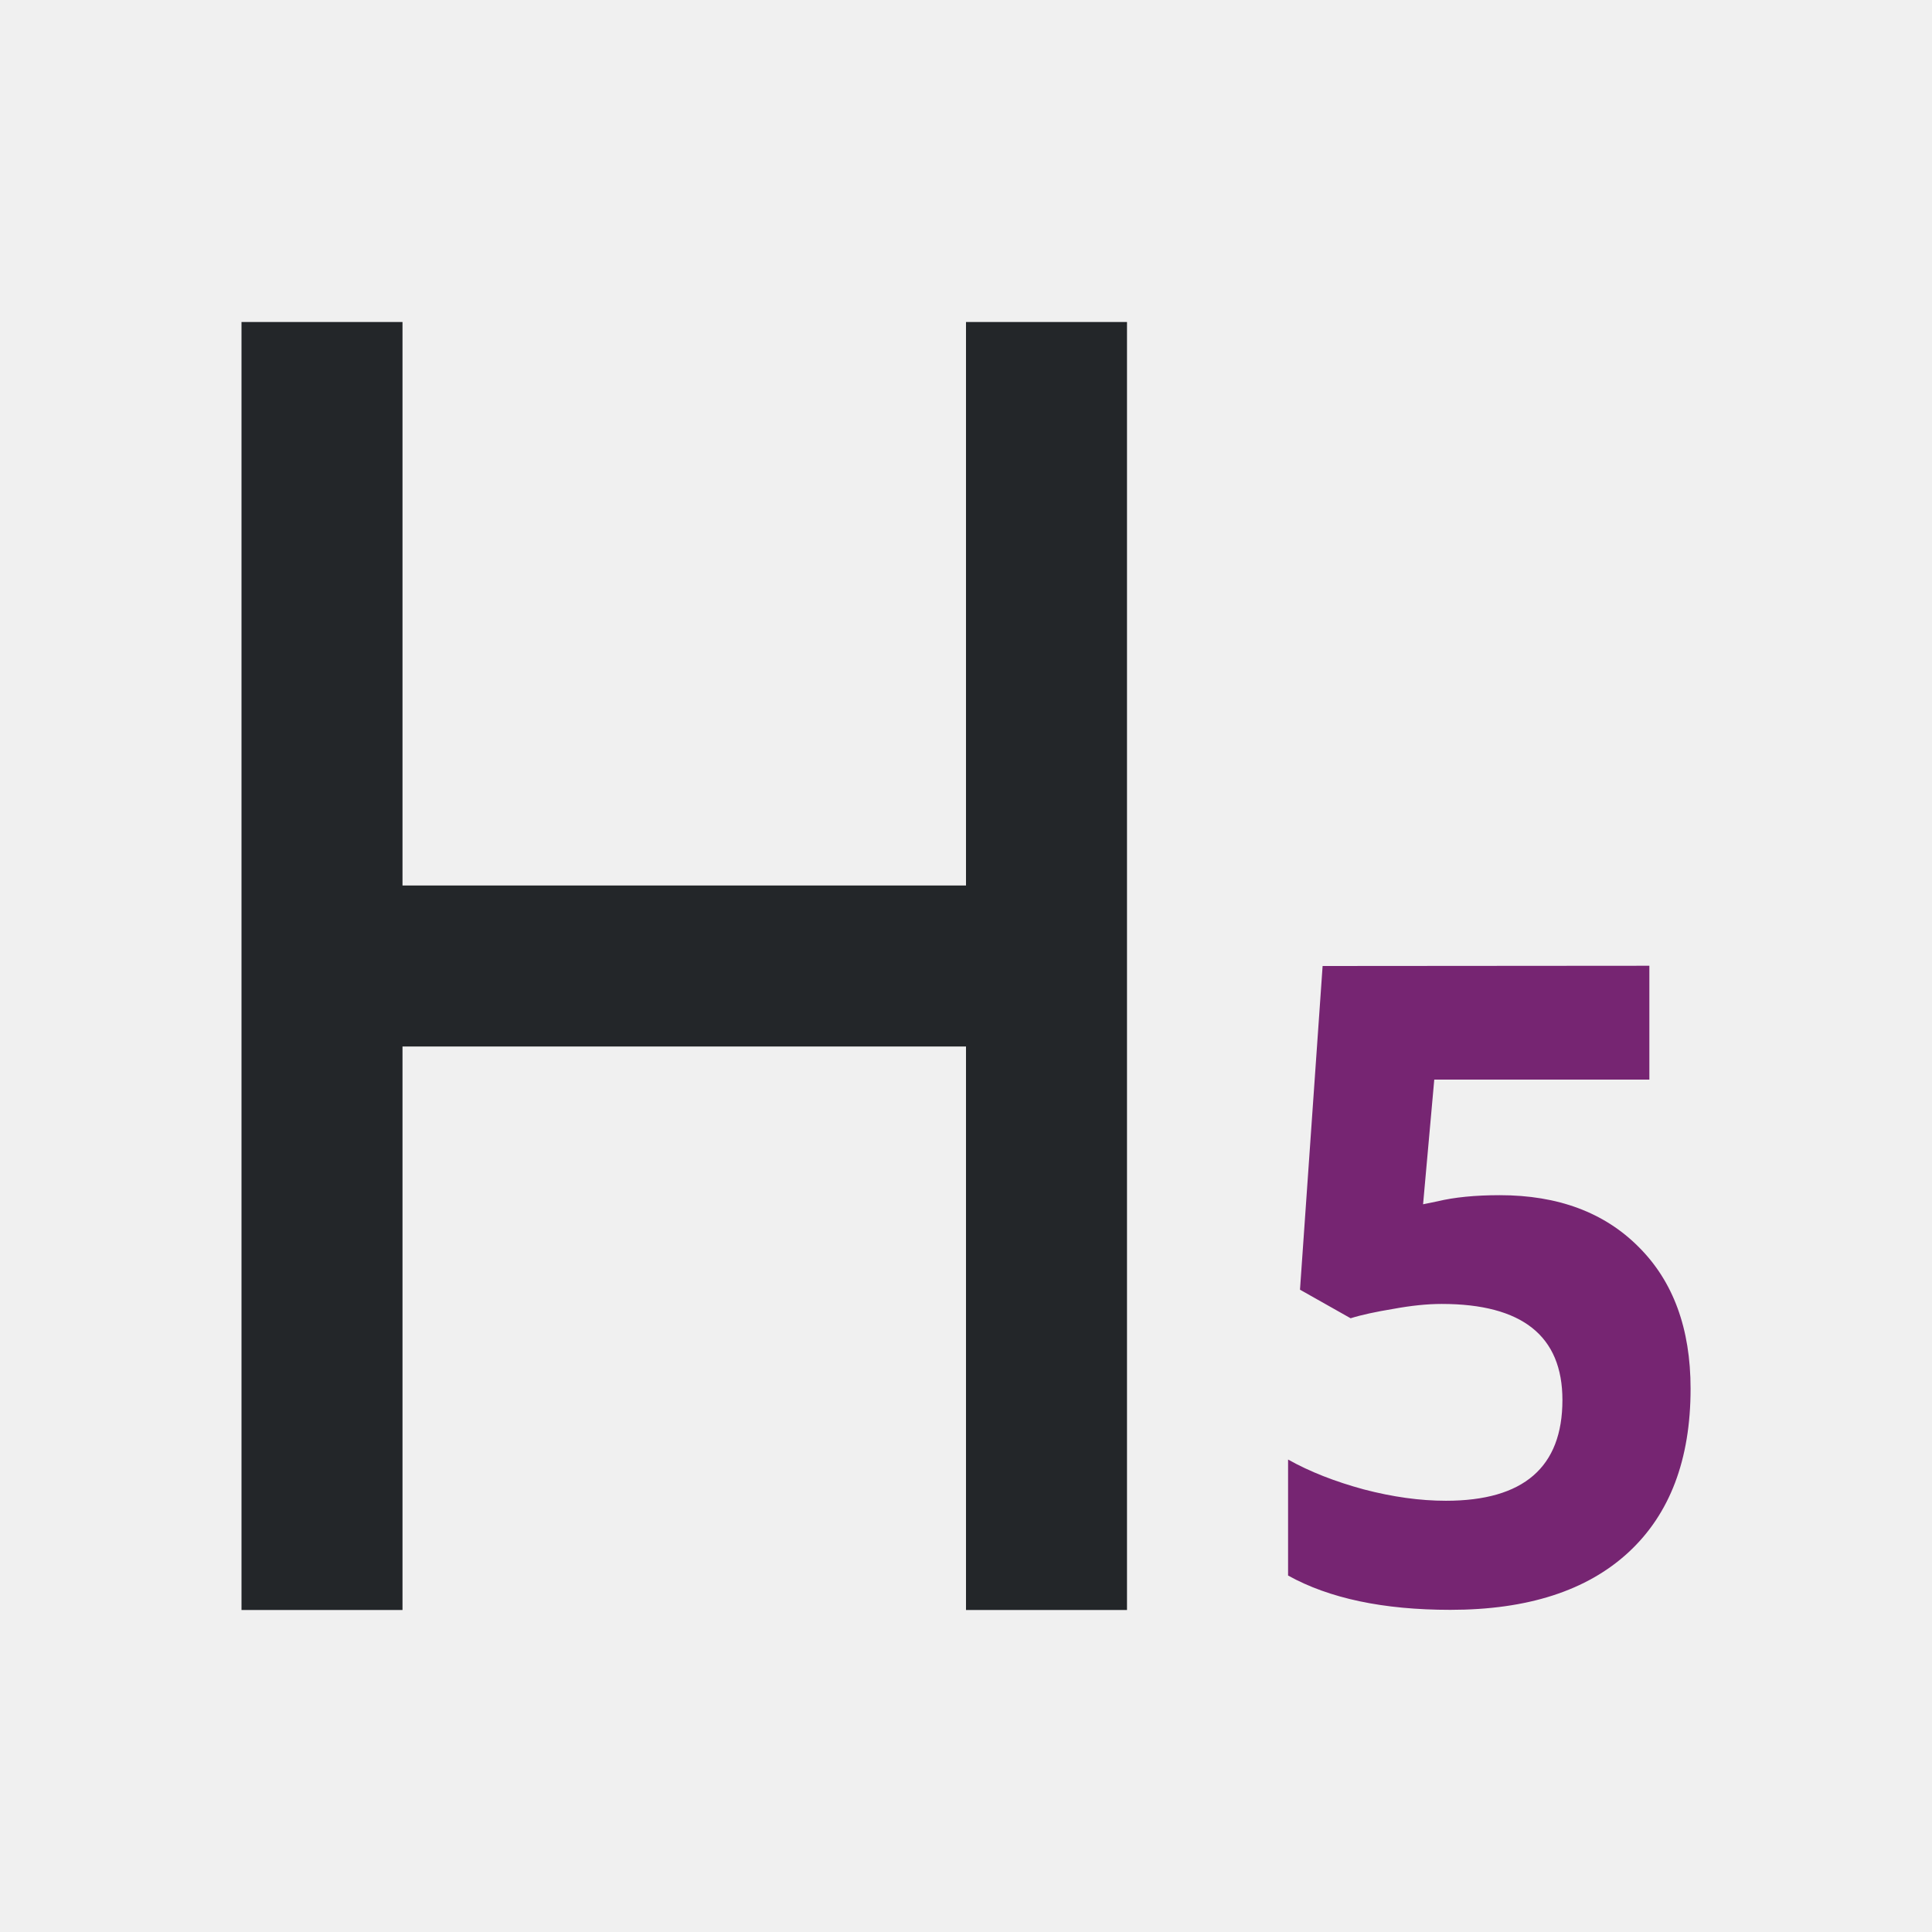
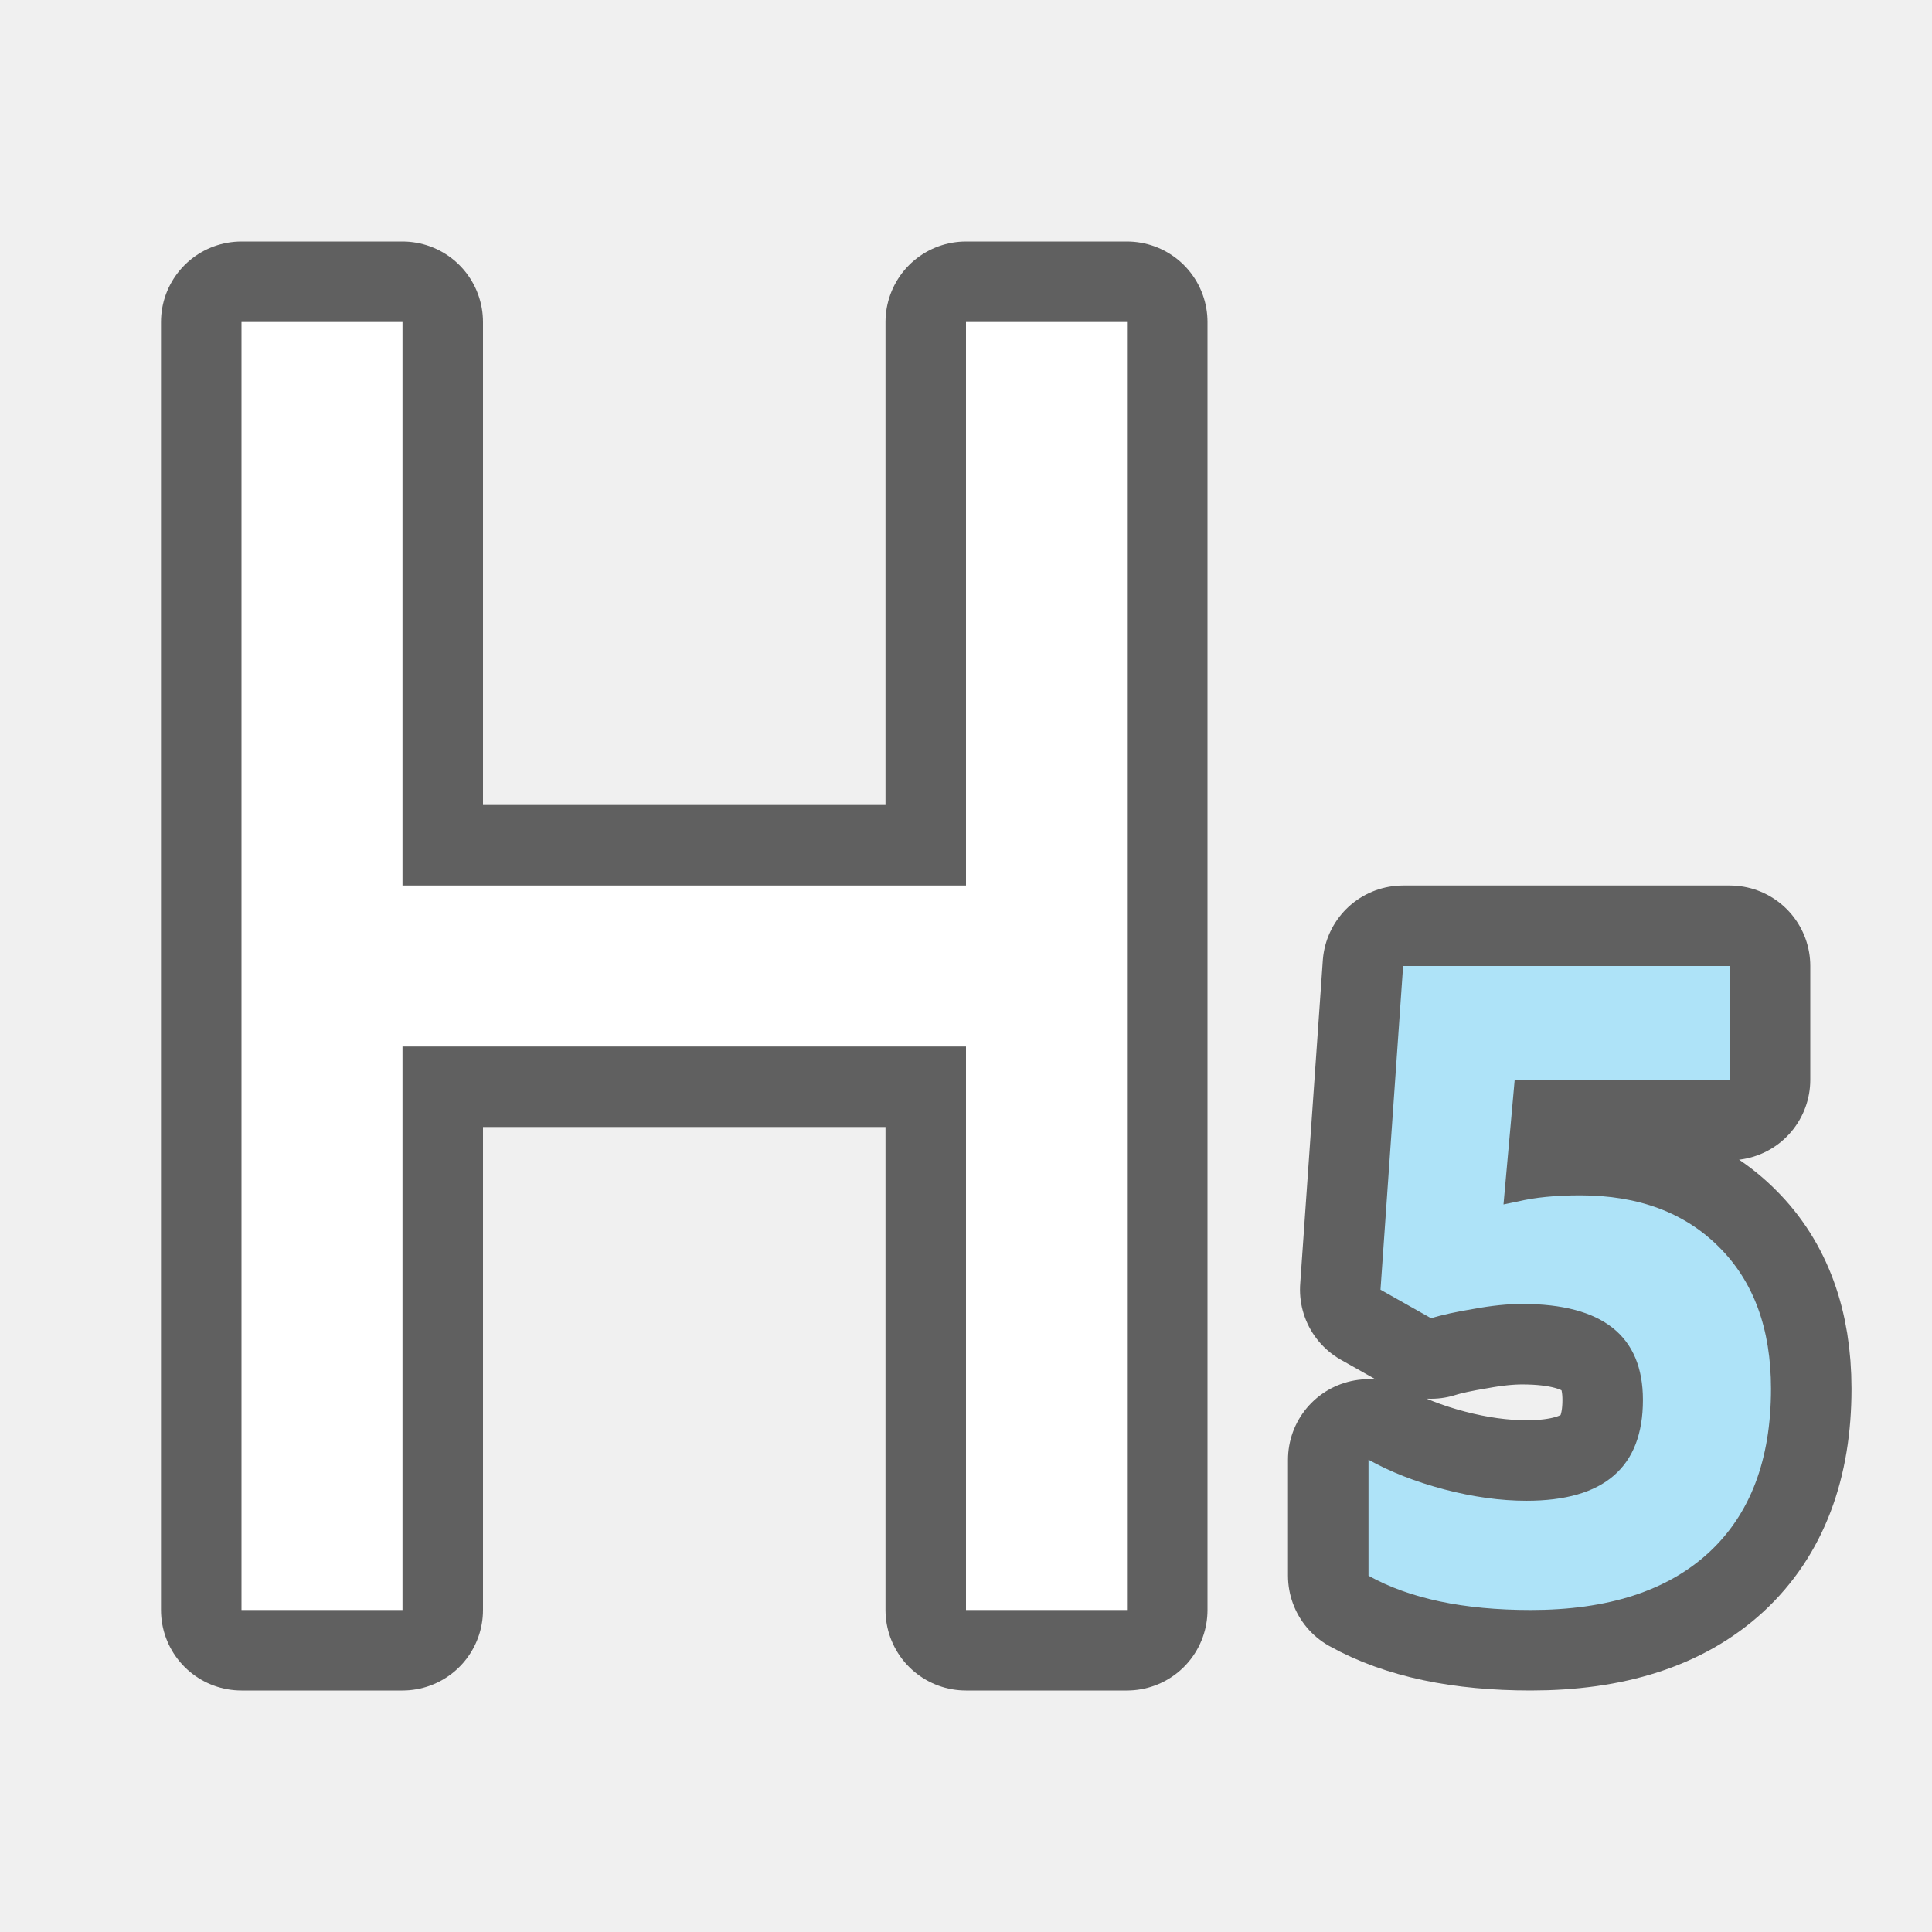
- <svg xmlns="http://www.w3.org/2000/svg" viewBox="0 0 24 24">
-   <path d="m3 4v16h2v-7h7v7h2v-16h-2v7h-7v-7z" fill="#232629" />
-   <path d="m16.43 12-.281 4.021.629.355c.136-.043.315-.081.533-.117.218-.04.417-.061.598-.061 1 0 1.5.398 1.5 1.193 0 .835-.482 1.252-1.447 1.252-.321 0-.661-.047-1.02-.141-.358-.097-.672-.22-.941-.371v1.441c.512.284 1.183.426 2.016.426.959 0 1.696-.238 2.211-.713.515-.475.773-1.153.773-2.035 0-.745-.215-1.332-.645-1.76-.426-.428-1.001-.643-1.725-.643-.307 0-.565.026-.773.076l-.18.037.139-1.549h2.672v-1.414z" fill="#762572" />
+ <svg xmlns="http://www.w3.org/2000/svg" viewBox="0 0 24 24" version="1.1" id="svg6">
+   <defs id="defs10" />
+   <path style="fill:#000000;stroke:#000000;opacity:0.6;stroke-width:2;stroke-miterlimit:4;stroke-dasharray:none;stroke-linejoin:round" id="path824" d="m 3,4 v 16 h 2 v -7 h 7 v 7 h 2 V 4 h -2 v 7 H 5 V 4 Z" />
+   <path style="fill:#000000;fill-opacity:1;stroke:#000000;opacity:0.6;stroke-width:2;stroke-miterlimit:4;stroke-dasharray:none;stroke-linejoin:round" id="path826" d="m 17.43,12 -0.281,4.021 0.629,0.355 c 0.136,-0.043 0.315,-0.081 0.533,-0.117 0.218,-0.04 0.417,-0.061 0.598,-0.061 1,0 1.5,0.398 1.5,1.193 0,0.835 -0.482,1.252 -1.447,1.252 -0.321,0 -0.661,-0.047 -1.02,-0.141 C 17.583,18.407 17.27,18.284 17,18.133 v 1.441 C 17.512,19.859 18.183,20 19.016,20 19.974,20 20.711,19.762 21.227,19.287 21.742,18.812 22,18.134 22,17.252 c 0,-0.745 -0.215,-1.332 -0.645,-1.76 -0.426,-0.428 -1.001,-0.643 -1.725,-0.643 -0.307,0 -0.565,0.026 -0.773,0.076 l -0.18,0.037 0.139,-1.549 h 2.672 V 12 Z" />
+   <path d="m 3,4 v 16 h 2 v -7 h 7 v 7 h 2 V 4 h -2 v 7 H 5 V 4 Z" id="path2" style="fill:#ffffff" />
+   <path d="m 17.43,12 -0.281,4.021 0.629,0.355 c 0.136,-0.043 0.315,-0.081 0.533,-0.117 0.218,-0.04 0.417,-0.061 0.598,-0.061 1,0 1.5,0.398 1.5,1.193 0,0.835 -0.482,1.252 -1.447,1.252 -0.321,0 -0.661,-0.047 -1.02,-0.141 C 17.583,18.407 17.27,18.284 17,18.133 v 1.441 C 17.512,19.859 18.183,20 19.016,20 19.974,20 20.711,19.762 21.227,19.287 21.742,18.812 22,18.134 22,17.252 c 0,-0.745 -0.215,-1.332 -0.645,-1.76 -0.426,-0.428 -1.001,-0.643 -1.725,-0.643 -0.307,0 -0.565,0.026 -0.773,0.076 l -0.18,0.037 0.139,-1.549 h 2.672 V 12 Z" id="path4" style="fill:#aee3f8;fill-opacity:1" />
</svg>
